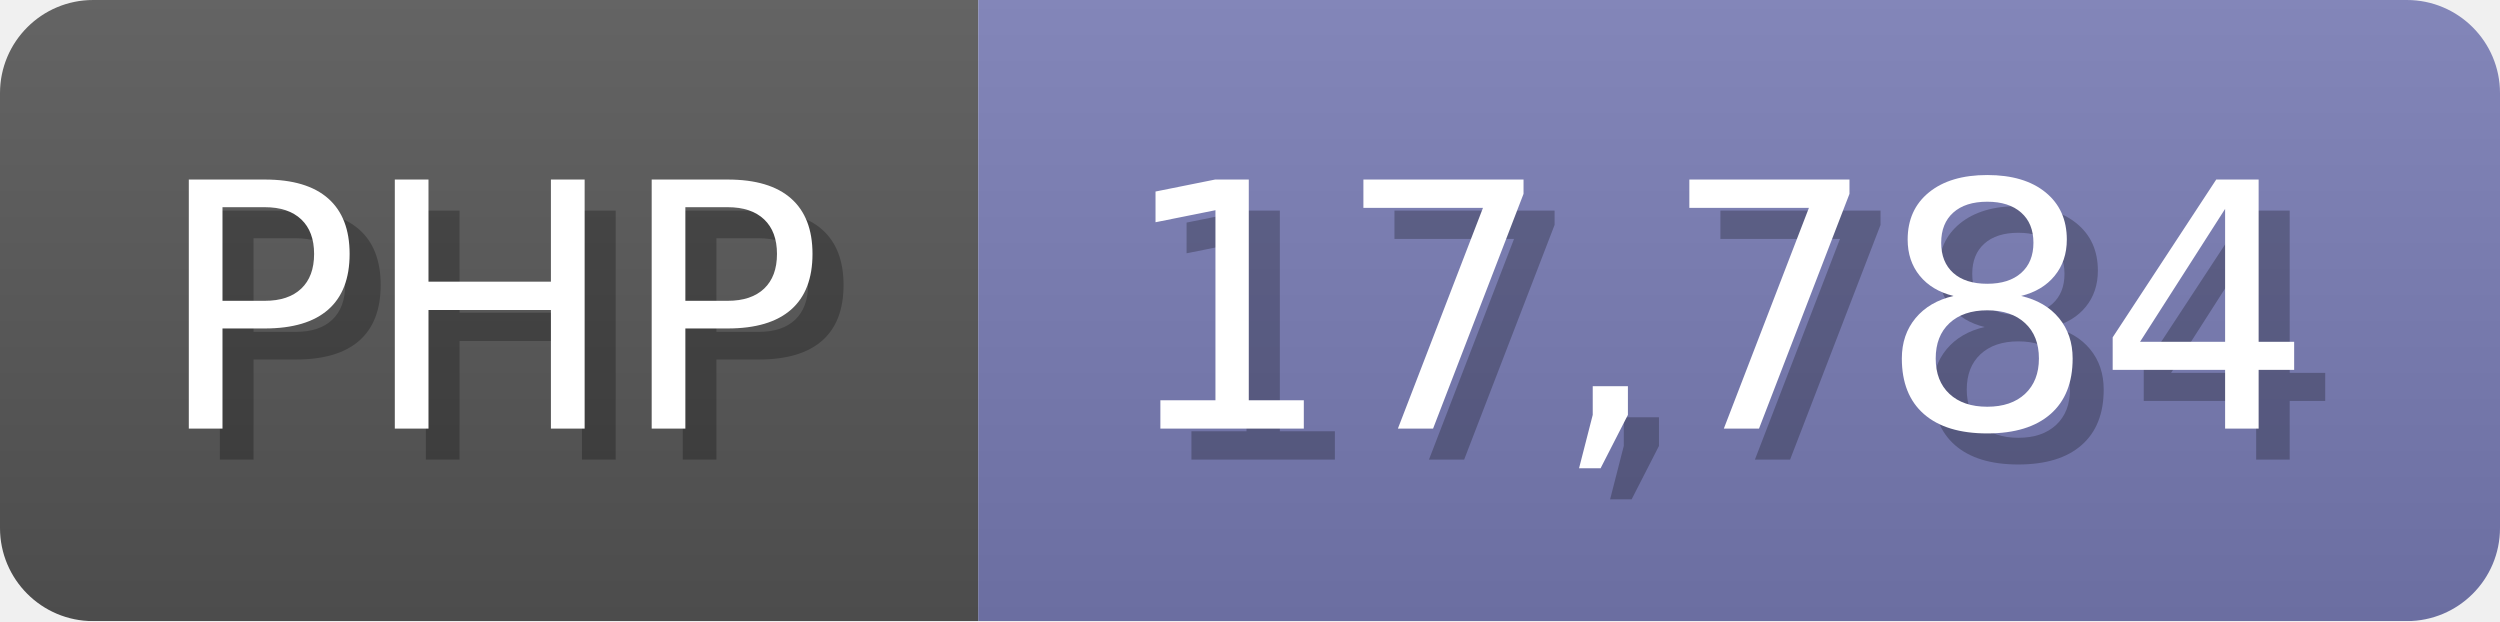
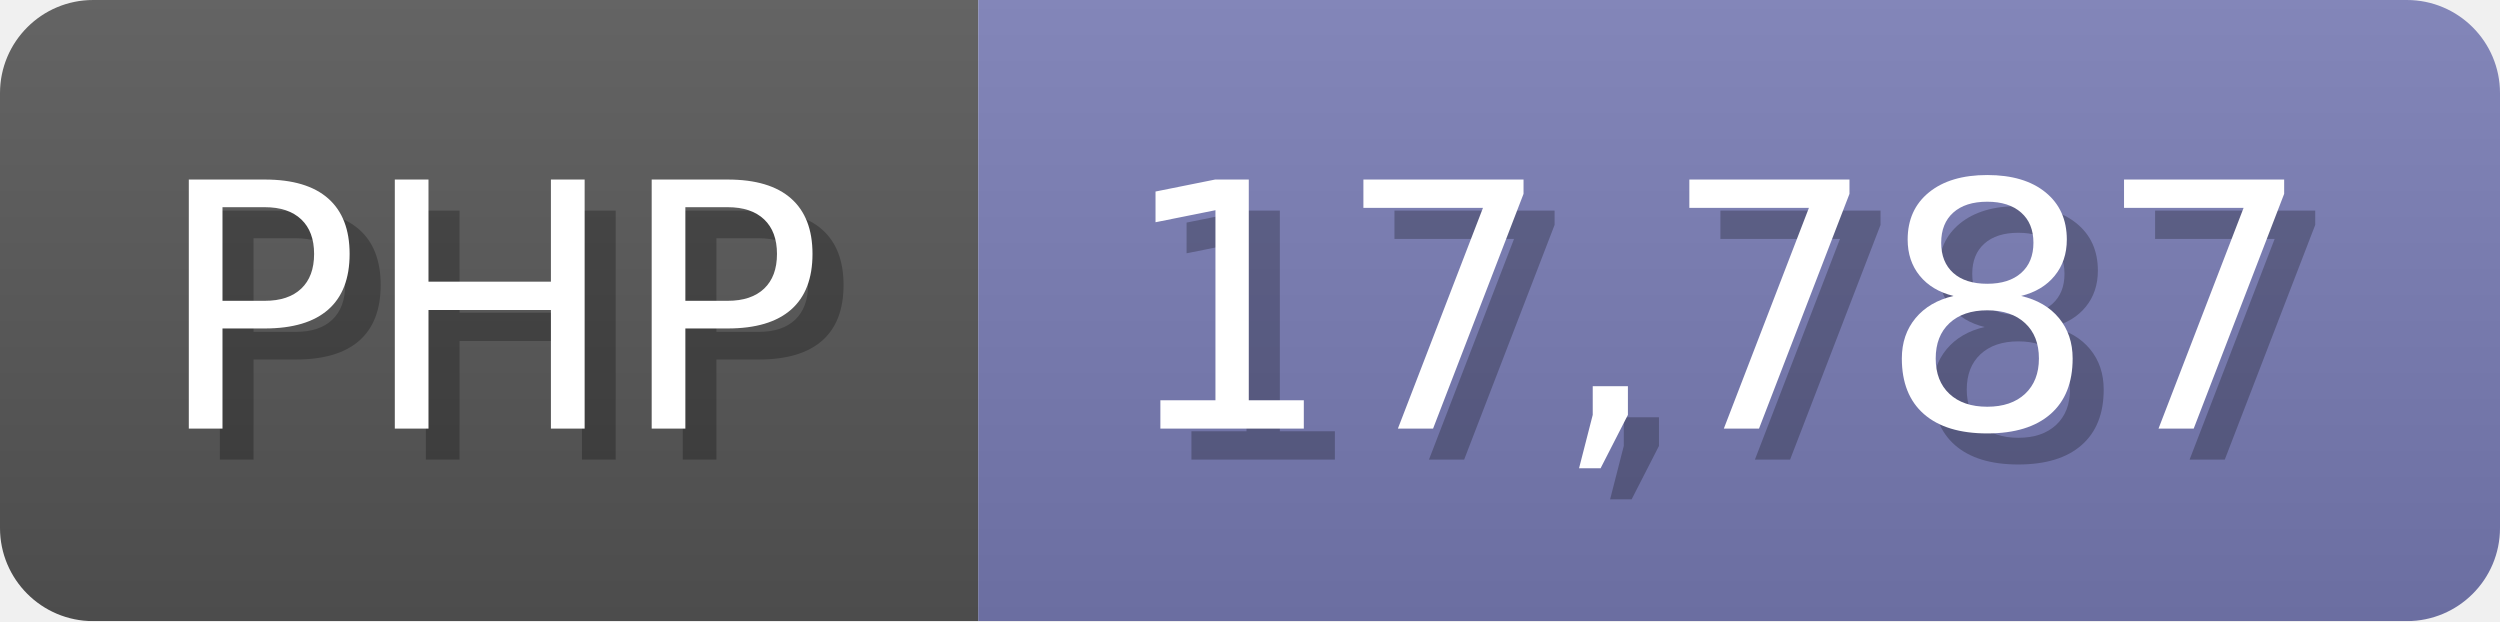
<svg xmlns="http://www.w3.org/2000/svg" width="80.5" height="20" viewBox="0 0 805 200">
  <linearGradient id="a" x2="0" y2="100%">
    <stop offset="0" stop-opacity=".1" stop-color="#EEE" />
    <stop offset="1" stop-opacity=".1" />
  </linearGradient>
  <mask id="m">
    <rect width="805" height="200" rx="30" fill="#FFF" />
  </mask>
  <g mask="url(#m)">
    <rect width="315" height="200" fill="#555" />
    <rect width="490" height="200" fill="#777bb3" x="315" />
    <rect width="805" height="200" fill="url(#a)" />
  </g>
  <g fill="#fff" text-anchor="start" font-family="Verdana,DejaVu Sans,sans-serif" font-size="110">
    <text x="60" y="148" textLength="215" fill="#000" opacity="0.25">PHP</text>
    <text x="50" y="138" textLength="215">PHP</text>
-     <text x="370" y="148" textLength="390" fill="#000" opacity="0.25">17,784</text>
-     <text x="360" y="138" textLength="390">17,784</text>
+     <text x="370" y="148" textLength="390" fill="#000" opacity="0.25">17,787</text>
+     <text x="360" y="138" textLength="390">17,787</text>
  </g>
</svg>
